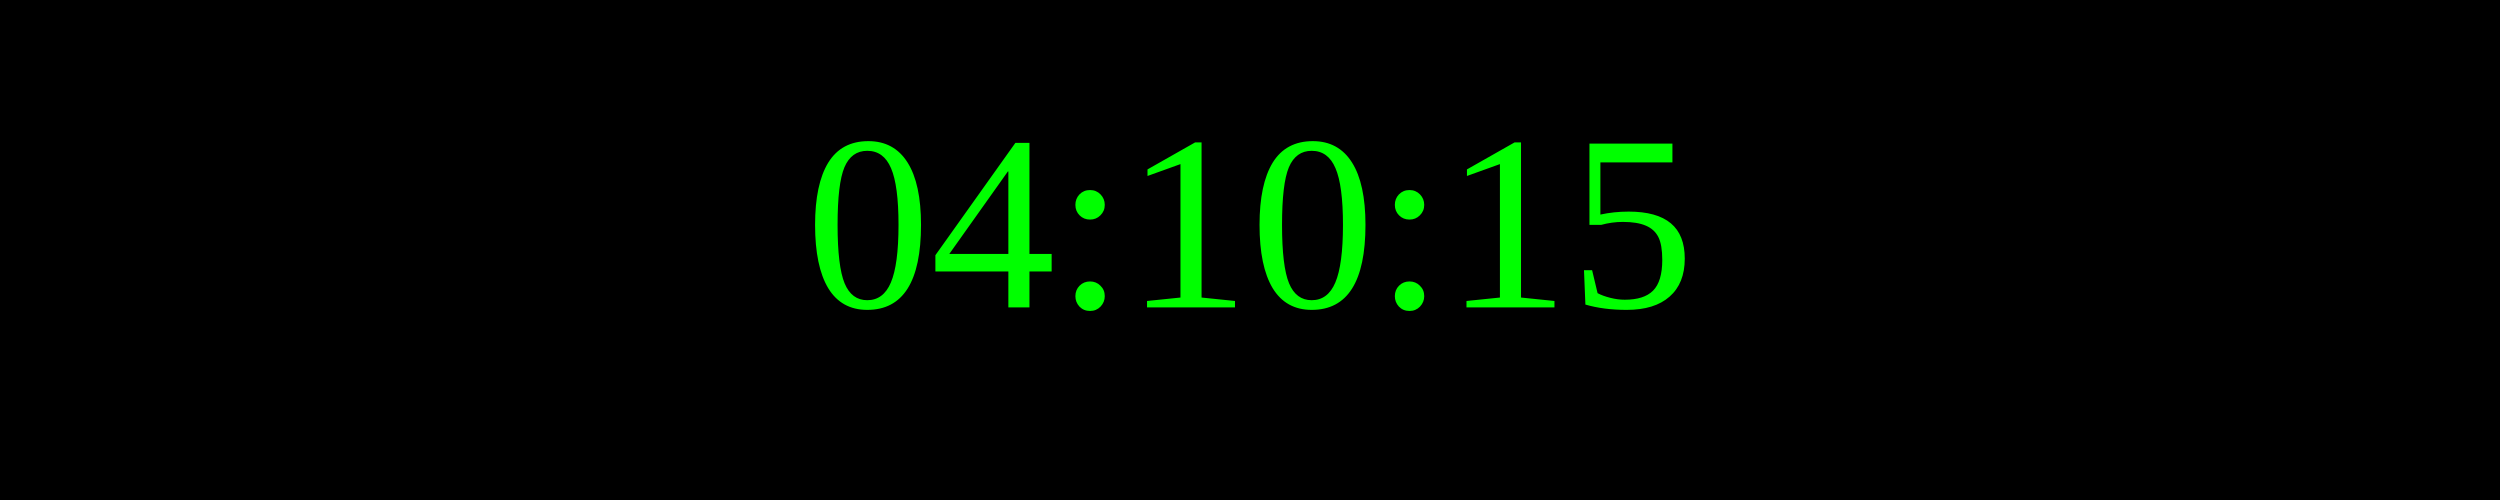
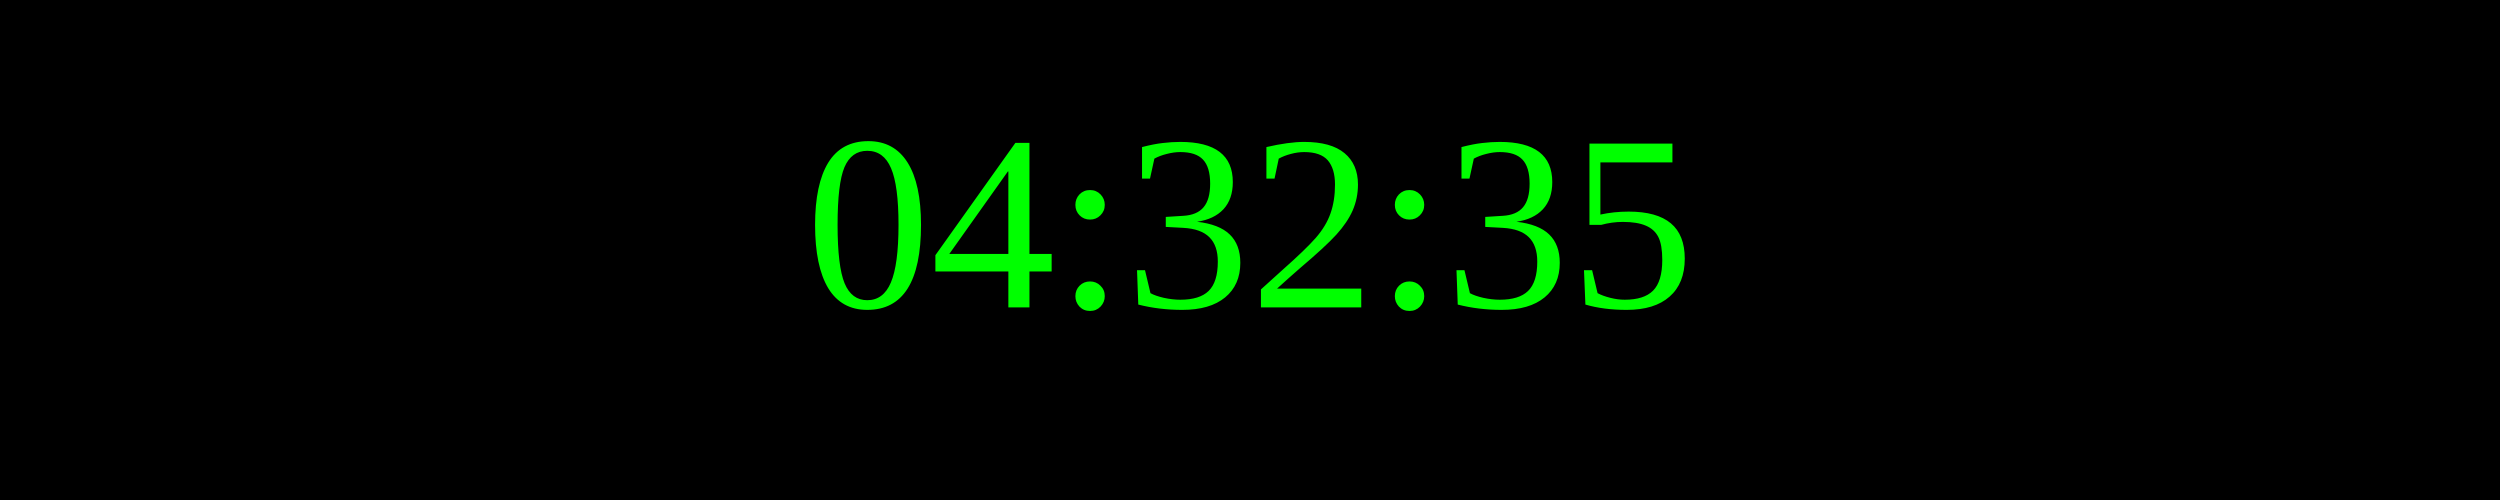
<svg xmlns="http://www.w3.org/2000/svg" width="250" height="50">
  <rect width="100%" height="100%" fill="black" />
  <text x="50%" y="50%" font-size="25" fill="lime" text-anchor="middle" dominant-baseline="middle">
- 04:10:15
+ 04:32:35
</text>
</svg>
